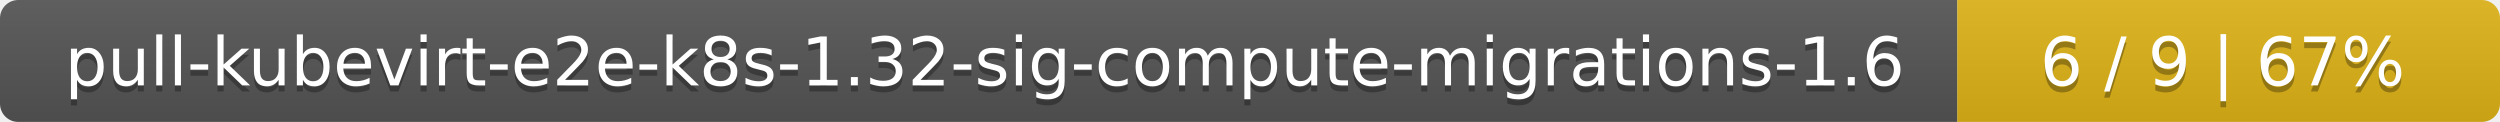
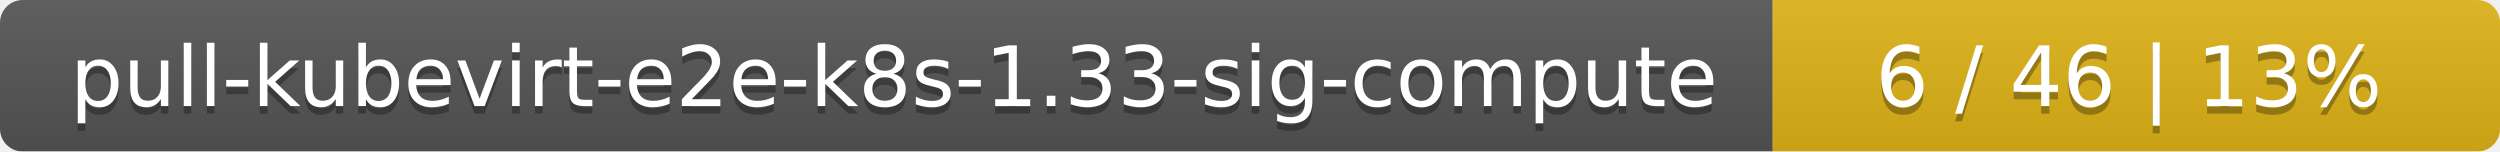
- <svg xmlns="http://www.w3.org/2000/svg" width="410" height="20">
+ <svg xmlns="http://www.w3.org/2000/svg" width="330" height="20">
  <linearGradient id="smooth" x2="0" y2="100%">
    <stop offset="0" stop-color="#bbb" stop-opacity=".1" />
    <stop offset="1" stop-opacity=".1" />
  </linearGradient>
  <mask id="round">
-     <rect width="410" height="20" rx="3" fill="#fff" />
+     <rect width="330" height="20" rx="3" fill="#fff" />
  </mask>
  <g mask="url(#round)">
-     <rect width="321" height="20" fill="#555" />
-     <rect x="321" width="89" height="20" fill="#dfb317" />
-     <rect width="410" height="20" fill="url(#smooth)" />
+     <rect width="234" height="20" fill="#555" />
+     <rect x="234" width="96" height="20" fill="#dfb317" />
+     <rect width="330" height="20" fill="url(#smooth)" />
  </g>
  <g fill="#fff" text-anchor="middle" font-family="DejaVu Sans,Verdana,Geneva,sans-serif" font-size="11">
-     <text x="161.5" y="15" fill="#010101" fill-opacity=".3">pull-kubevirt-e2e-k8s-1.32-sig-compute-migrations-1.6</text>
-     <text x="161.5" y="14">pull-kubevirt-e2e-k8s-1.32-sig-compute-migrations-1.6</text>
-     <text x="364.5" y="15" fill="#010101" fill-opacity=".3">6 / 9    |    67%</text>
-     <text x="364.5" y="14">6 / 9    |    67%</text>
+     <text x="118" y="15" fill="#010101" fill-opacity=".3">pull-kubevirt-e2e-k8s-1.33-sig-compute</text>
+     <text x="118" y="14">pull-kubevirt-e2e-k8s-1.33-sig-compute</text>
+     <text x="281" y="15" fill="#010101" fill-opacity=".3">6 / 46    |    13%</text>
+     <text x="281" y="14">6 / 46    |    13%</text>
  </g>
</svg>
